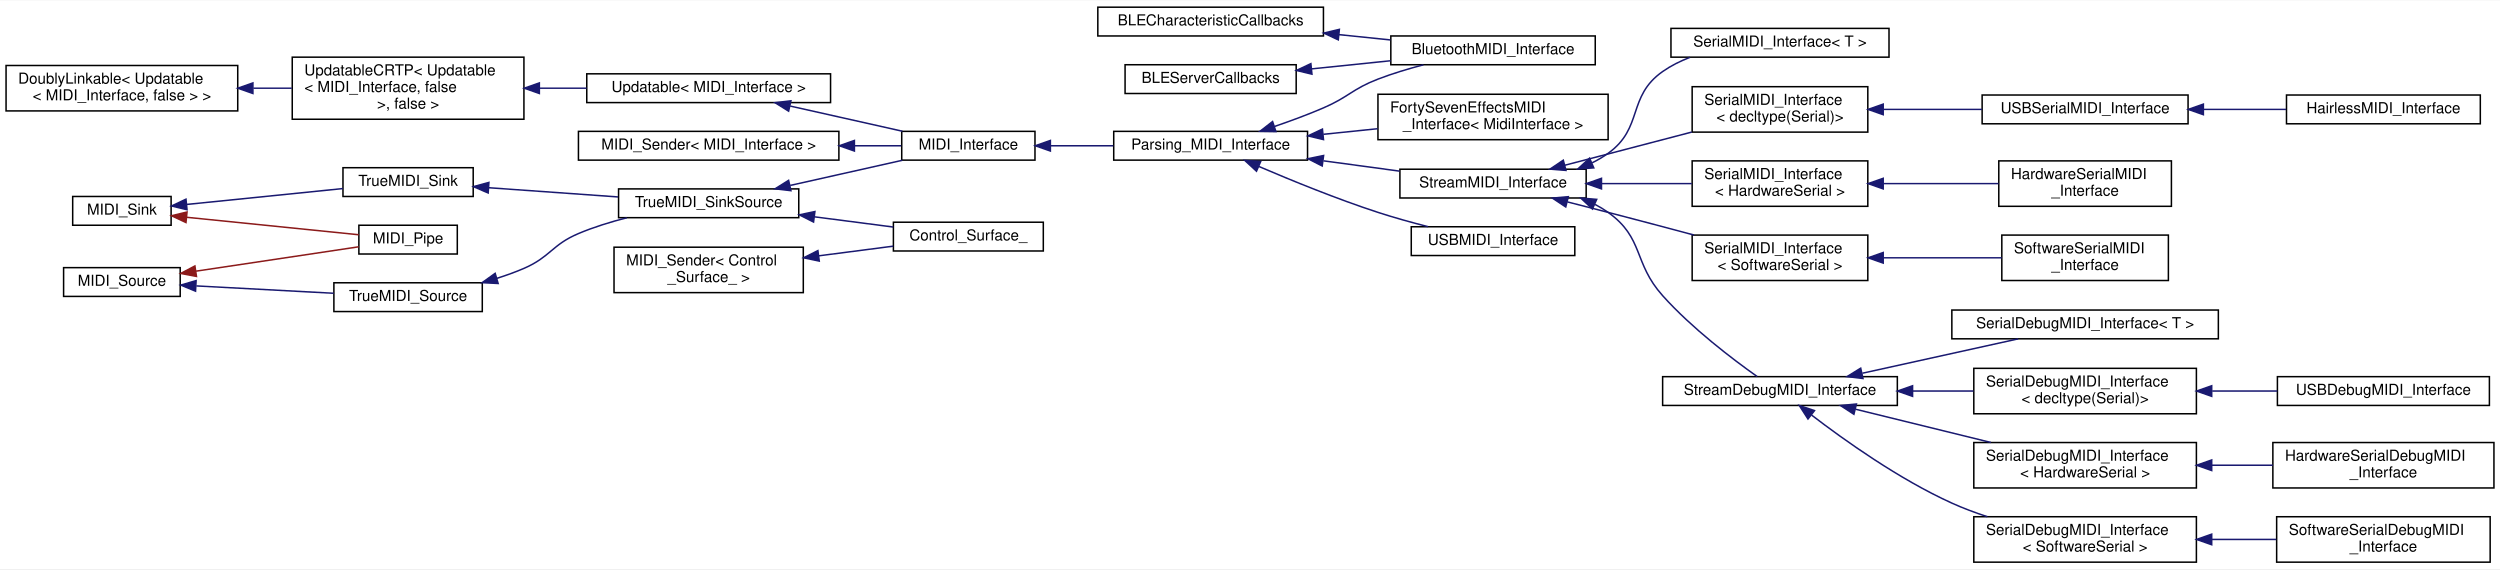
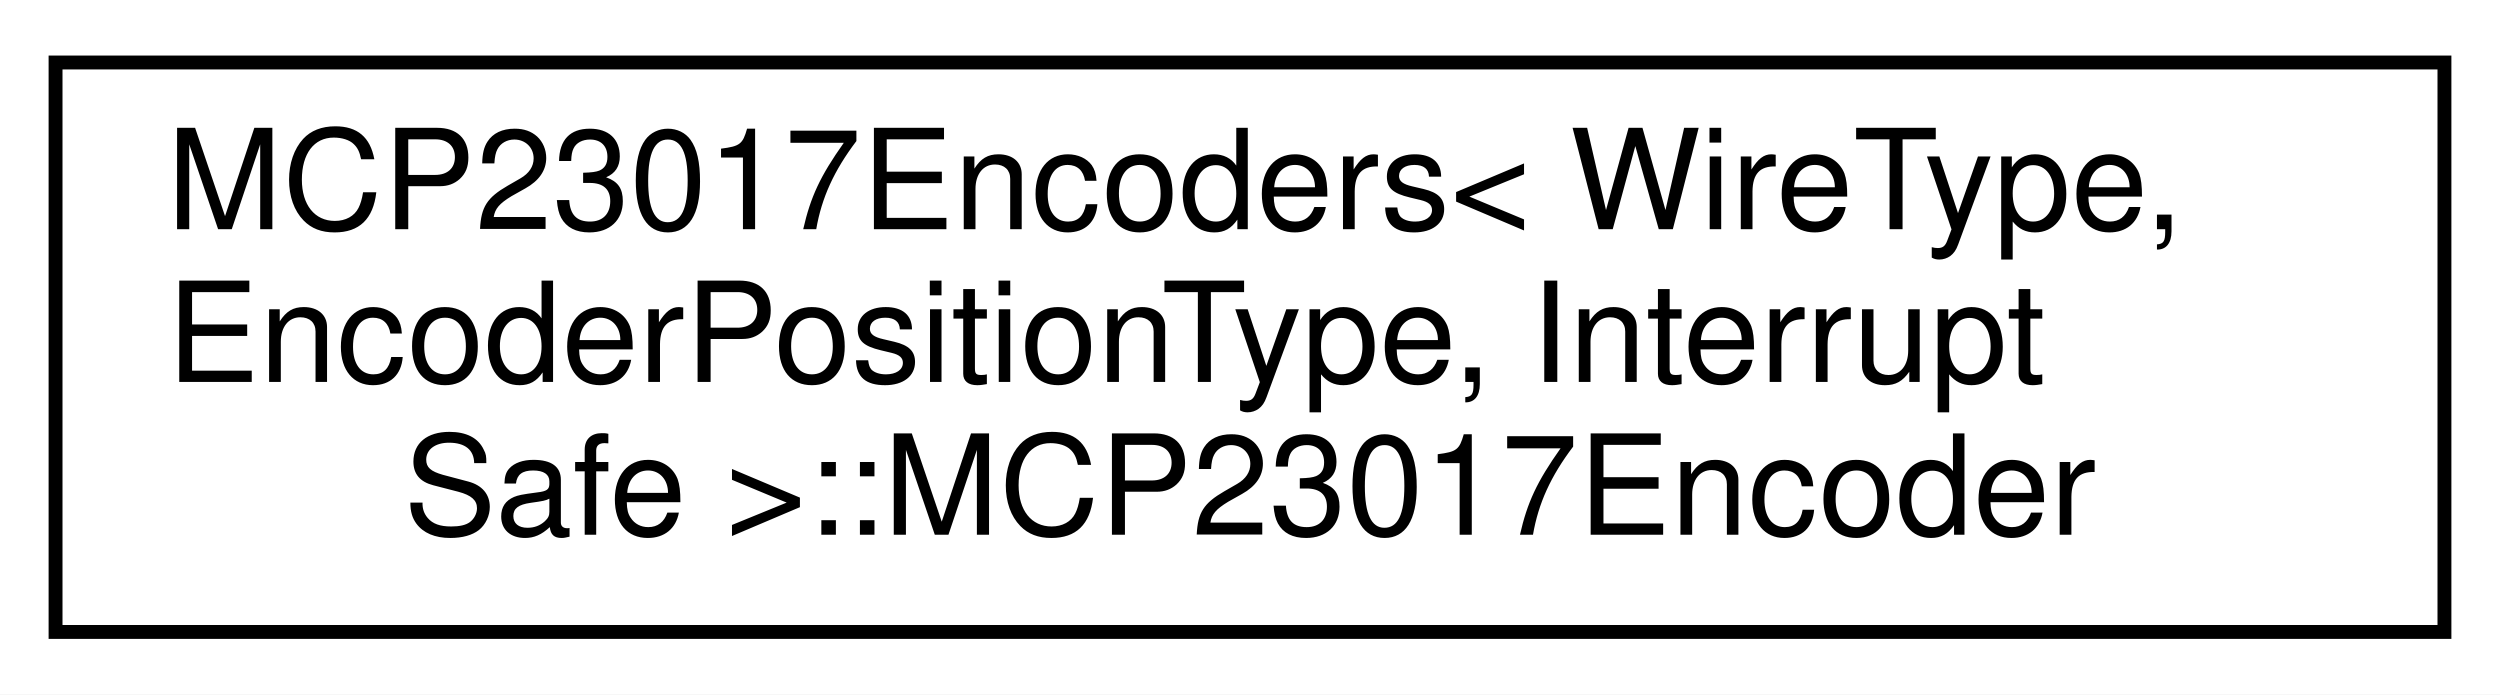
- <svg xmlns="http://www.w3.org/2000/svg" xmlns:xlink="http://www.w3.org/1999/xlink" width="1651pt" height="376pt" viewBox="0.00 0.00 1651.00 375.50">
-   <g id="graph0" class="graph" transform="scale(1 1) rotate(0) translate(4 371.5)">
-     <polygon fill="white" stroke="transparent" points="-4,4 -4,-371.5 1647,-371.5 1647,4 -4,4" />
+ <svg xmlns="http://www.w3.org/2000/svg" xmlns:xlink="http://www.w3.org/1999/xlink" width="180pt" height="50pt" viewBox="0.00 0.00 180.00 50.00">
+   <g id="graph0" class="graph" transform="scale(1 1) rotate(0) translate(4 46)">
+     <polygon fill="white" stroke="transparent" points="-4,4 -4,-46 176,-46 176,4 -4,4" />
    <g id="node1" class="node">
      <g id="a_node1">
-         <a xlink:href="dd/d97/classBLECharacteristicCallbacks.html" target="_top" xlink:title=" ">
-           <polygon fill="white" stroke="black" points="721,-348 721,-367 870,-367 870,-348 721,-348" />
-           <text text-anchor="middle" x="795.5" y="-355" font-family="Helvetica,sans-Serif" font-size="10.00">BLECharacteristicCallbacks</text>
+         <a xlink:href="de/d4a/classAH_1_1MCP23017Encoders_1_1MCP23017Encoder.html" target="_top" xlink:title="Proxy to access a single encoder of the 8 encoders managed by MCP23017Encoders.">
+           <polygon fill="white" stroke="black" points="0,-0.5 0,-41.5 172,-41.5 172,-0.5 0,-0.5" />
+           <text text-anchor="start" x="8" y="-29.5" font-family="Helvetica,sans-Serif" font-size="10.00">MCP23017Encoders&lt; WireType,</text>
+           <text text-anchor="start" x="8" y="-18.5" font-family="Helvetica,sans-Serif" font-size="10.00"> EncoderPositionType, Interrupt</text>
+           <text text-anchor="middle" x="86" y="-7.5" font-family="Helvetica,sans-Serif" font-size="10.00">Safe &gt;::MCP23017Encoder</text>
        </a>
      </g>
    </g>
-     <g id="node2" class="node">
-       <g id="a_node2">
-         <a xlink:href="d0/d89/classBluetoothMIDI__Interface.html" target="_top" xlink:title="Bluetooth Low Energy MIDI Interface for the ESP32.">
-           <polygon fill="white" stroke="black" points="914.5,-329 914.5,-348 1049.5,-348 1049.5,-329 914.5,-329" />
-           <text text-anchor="middle" x="982" y="-336" font-family="Helvetica,sans-Serif" font-size="10.00">BluetoothMIDI_Interface</text>
-         </a>
-       </g>
-     </g>
-     <g id="edge1" class="edge">
-       <path fill="none" stroke="midnightblue" d="M880.19,-348.88C891.61,-347.71 903.21,-346.51 914.27,-345.37" />
-       <polygon fill="midnightblue" stroke="midnightblue" points="879.8,-345.4 870.21,-349.91 880.52,-352.37 879.8,-345.4" />
-     </g>
-     <g id="node3" class="node">
-       <g id="a_node3">
-         <a xlink:href="dc/d71/classBLEServerCallbacks.html" target="_top" xlink:title=" ">
-           <polygon fill="white" stroke="black" points="739,-310 739,-329 852,-329 852,-310 739,-310" />
-           <text text-anchor="middle" x="795.5" y="-317" font-family="Helvetica,sans-Serif" font-size="10.00">BLEServerCallbacks</text>
-         </a>
-       </g>
-     </g>
-     <g id="edge2" class="edge">
-       <path fill="none" stroke="midnightblue" d="M862.44,-326.29C879.34,-328.03 897.52,-329.9 914.45,-331.65" />
-       <polygon fill="midnightblue" stroke="midnightblue" points="862.41,-322.77 852.11,-325.23 861.7,-329.73 862.41,-322.77" />
-     </g>
-     <g id="node4" class="node">
-       <g id="a_node4">
-         <a xlink:href="d4/d23/classDoublyLinkable.html" target="_top" xlink:title=" ">
-           <polygon fill="white" stroke="black" points="0,-298.5 0,-328.5 153,-328.5 153,-298.5 0,-298.5" />
-           <text text-anchor="start" x="8" y="-316.5" font-family="Helvetica,sans-Serif" font-size="10.00">DoublyLinkable&lt; Updatable</text>
-           <text text-anchor="middle" x="76.5" y="-305.5" font-family="Helvetica,sans-Serif" font-size="10.00">&lt; MIDI_Interface, false &gt; &gt;</text>
-         </a>
-       </g>
-     </g>
-     <g id="node5" class="node">
-       <g id="a_node5">
-         <a xlink:href="d8/d1a/classAH_1_1UpdatableCRTP.html" target="_top" xlink:title=" ">
-           <polygon fill="white" stroke="black" points="189,-293 189,-334 342,-334 342,-293 189,-293" />
-           <text text-anchor="start" x="197" y="-322" font-family="Helvetica,sans-Serif" font-size="10.00">UpdatableCRTP&lt; Updatable</text>
-           <text text-anchor="start" x="197" y="-311" font-family="Helvetica,sans-Serif" font-size="10.00">&lt; MIDI_Interface, false</text>
-           <text text-anchor="middle" x="265.5" y="-300" font-family="Helvetica,sans-Serif" font-size="10.00"> &gt;, false &gt;</text>
-         </a>
-       </g>
-     </g>
-     <g id="edge3" class="edge">
-       <path fill="none" stroke="midnightblue" d="M163.3,-313.5C171.77,-313.5 180.33,-313.5 188.7,-313.5" />
-       <polygon fill="midnightblue" stroke="midnightblue" points="163.02,-310 153.02,-313.5 163.02,-317 163.02,-310" />
-     </g>
-     <g id="node6" class="node">
-       <g id="a_node6">
-         <a xlink:href="d1/d55/classAH_1_1Updatable.html" target="_top" xlink:title=" ">
-           <polygon fill="white" stroke="black" points="383.5,-304 383.5,-323 544.5,-323 544.5,-304 383.5,-304" />
-           <text text-anchor="middle" x="464" y="-311" font-family="Helvetica,sans-Serif" font-size="10.00">Updatable&lt; MIDI_Interface &gt;</text>
-         </a>
-       </g>
-     </g>
-     <g id="edge4" class="edge">
-       <path fill="none" stroke="midnightblue" d="M352.42,-313.5C362.73,-313.5 373.23,-313.5 383.44,-313.5" />
-       <polygon fill="midnightblue" stroke="midnightblue" points="352.19,-310 342.19,-313.5 352.19,-317 352.19,-310" />
-     </g>
-     <g id="node7" class="node">
-       <g id="a_node7">
-         <a xlink:href="d9/d73/classMIDI__Interface.html" target="_top" xlink:title="An abstract class for MIDI interfaces.">
-           <polygon fill="white" stroke="black" points="591.5,-266 591.5,-285 679.5,-285 679.5,-266 591.5,-266" />
-           <text text-anchor="middle" x="635.5" y="-273" font-family="Helvetica,sans-Serif" font-size="10.00">MIDI_Interface</text>
-         </a>
-       </g>
-     </g>
-     <g id="edge5" class="edge">
-       <path fill="none" stroke="midnightblue" d="M517.84,-301.7C528.49,-299.32 539.6,-296.83 550,-294.5 563.65,-291.44 578.53,-288.1 591.95,-285.08" />
-       <polygon fill="midnightblue" stroke="midnightblue" points="516.8,-298.34 507.81,-303.94 518.33,-305.18 516.8,-298.34" />
-     </g>
-     <g id="node8" class="node">
-       <g id="a_node8">
-         <a xlink:href="de/d76/classParsing__MIDI__Interface.html" target="_top" xlink:title="An abstract class for MIDI interfaces.">
-           <polygon fill="white" stroke="black" points="731.5,-266 731.5,-285 859.5,-285 859.5,-266 731.5,-266" />
-           <text text-anchor="middle" x="795.5" y="-273" font-family="Helvetica,sans-Serif" font-size="10.00">Parsing_MIDI_Interface</text>
-         </a>
-       </g>
-     </g>
-     <g id="edge6" class="edge">
-       <path fill="none" stroke="midnightblue" d="M690.03,-275.5C703.27,-275.5 717.58,-275.5 731.23,-275.5" />
-       <polygon fill="midnightblue" stroke="midnightblue" points="689.67,-272 679.67,-275.5 689.67,-279 689.67,-272" />
-     </g>
-     <g id="edge7" class="edge">
-       <path fill="none" stroke="midnightblue" d="M837.58,-288.2C848.26,-291.84 859.67,-296.05 870,-300.5 886.62,-307.66 889.11,-313.01 906,-319.5 915.53,-323.16 926.01,-326.32 936.04,-328.96" />
-       <polygon fill="midnightblue" stroke="midnightblue" points="838.62,-284.85 828.03,-285.01 836.41,-291.5 838.62,-284.85" />
-     </g>
-     <g id="node9" class="node">
-       <g id="a_node9">
-         <a xlink:href="dd/dd7/classFortySevenEffectsMIDI__Interface.html" target="_top" xlink:title="Class that wraps the FortySevenEffects MIDI library.">
-           <polygon fill="white" stroke="black" points="906,-279.5 906,-309.5 1058,-309.5 1058,-279.5 906,-279.5" />
-           <text text-anchor="start" x="914" y="-297.5" font-family="Helvetica,sans-Serif" font-size="10.00">FortySevenEffectsMIDI</text>
-           <text text-anchor="middle" x="982" y="-286.5" font-family="Helvetica,sans-Serif" font-size="10.00">_Interface&lt; MidiInterface &gt;</text>
-         </a>
-       </g>
-     </g>
-     <g id="edge8" class="edge">
-       <path fill="none" stroke="midnightblue" d="M869.95,-283.06C881.73,-284.28 893.93,-285.53 905.75,-286.75" />
-       <polygon fill="midnightblue" stroke="midnightblue" points="870.04,-279.56 859.74,-282.01 869.33,-286.52 870.04,-279.56" />
-     </g>
-     <g id="node10" class="node">
-       <g id="a_node10">
-         <a xlink:href="d3/dc3/classStreamMIDI__Interface.html" target="_top" xlink:title="A class for MIDI interfaces sending and receiving MIDI messages over a Stream.">
-           <polygon fill="white" stroke="black" points="920.5,-241 920.5,-260 1043.5,-260 1043.5,-241 920.5,-241" />
-           <text text-anchor="middle" x="982" y="-248" font-family="Helvetica,sans-Serif" font-size="10.00">StreamMIDI_Interface</text>
-         </a>
-       </g>
-     </g>
-     <g id="edge9" class="edge">
-       <path fill="none" stroke="midnightblue" d="M870,-265.54C886.7,-263.28 904.25,-260.9 920.34,-258.72" />
-       <polygon fill="midnightblue" stroke="midnightblue" points="869.18,-262.12 859.74,-266.93 870.12,-269.06 869.18,-262.12" />
-     </g>
-     <g id="node27" class="node">
-       <g id="a_node27">
-         <a xlink:href="de/d05/classUSBMIDI__Interface.html" target="_top" xlink:title="A class for MIDI interfaces sending MIDI messages over a USB MIDI connection.">
-           <polygon fill="white" stroke="black" points="928,-203 928,-222 1036,-222 1036,-203 928,-203" />
-           <text text-anchor="middle" x="982" y="-210" font-family="Helvetica,sans-Serif" font-size="10.00">USBMIDI_Interface</text>
-         </a>
-       </g>
-     </g>
-     <g id="edge26" class="edge">
-       <path fill="none" stroke="midnightblue" d="M827.36,-261.81C849.08,-252.5 878.97,-240.31 906,-231.5 916.6,-228.04 928.21,-224.83 939.06,-222.07" />
-       <polygon fill="midnightblue" stroke="midnightblue" points="825.78,-258.68 818,-265.86 828.57,-265.1 825.78,-258.68" />
-     </g>
-     <g id="node11" class="node">
-       <g id="a_node11">
-         <a xlink:href="d9/db8/classSerialMIDI__Interface.html" target="_top" xlink:title="A wrapper class for MIDI interfaces sending and receiving MIDI messages over a Serial port of generic...">
-           <polygon fill="white" stroke="black" points="1099.5,-334 1099.5,-353 1243.5,-353 1243.5,-334 1099.5,-334" />
-           <text text-anchor="middle" x="1171.5" y="-341" font-family="Helvetica,sans-Serif" font-size="10.00">SerialMIDI_Interface&lt; T &gt;</text>
-         </a>
-       </g>
-     </g>
-     <g id="edge10" class="edge">
-       <path fill="none" stroke="midnightblue" d="M1047.44,-264.22C1051.15,-266.06 1054.71,-268.14 1058,-270.5 1081.45,-287.3 1070.41,-307.9 1094,-324.5 1099.48,-328.36 1105.67,-331.44 1112.09,-333.89" />
-       <polygon fill="midnightblue" stroke="midnightblue" points="1048.53,-260.88 1037.96,-260.14 1045.76,-267.31 1048.53,-260.88" />
-     </g>
-     <g id="node12" class="node">
-       <g id="a_node12">
-         <a xlink:href="d9/db8/classSerialMIDI__Interface.html" target="_top" xlink:title=" ">
-           <polygon fill="white" stroke="black" points="1113.5,-284.5 1113.5,-314.5 1229.5,-314.5 1229.5,-284.5 1113.5,-284.5" />
-           <text text-anchor="start" x="1121.5" y="-302.5" font-family="Helvetica,sans-Serif" font-size="10.00">SerialMIDI_Interface</text>
-           <text text-anchor="middle" x="1171.5" y="-291.5" font-family="Helvetica,sans-Serif" font-size="10.00">&lt; decltype(Serial)&gt;</text>
-         </a>
-       </g>
-     </g>
-     <g id="edge11" class="edge">
-       <path fill="none" stroke="midnightblue" d="M1029.35,-262.61C1054.74,-269.25 1086.42,-277.53 1113.33,-284.56" />
-       <polygon fill="midnightblue" stroke="midnightblue" points="1030.16,-259.21 1019.6,-260.06 1028.39,-265.98 1030.16,-259.21" />
-     </g>
-     <g id="node15" class="node">
-       <g id="a_node15">
-         <a xlink:href="d9/db8/classSerialMIDI__Interface.html" target="_top" xlink:title=" ">
-           <polygon fill="white" stroke="black" points="1113.5,-235.5 1113.5,-265.5 1229.5,-265.5 1229.5,-235.5 1113.5,-235.5" />
-           <text text-anchor="start" x="1121.5" y="-253.5" font-family="Helvetica,sans-Serif" font-size="10.00">SerialMIDI_Interface</text>
-           <text text-anchor="middle" x="1171.5" y="-242.5" font-family="Helvetica,sans-Serif" font-size="10.00">&lt; HardwareSerial &gt;</text>
-         </a>
-       </g>
-     </g>
-     <g id="edge14" class="edge">
-       <path fill="none" stroke="midnightblue" d="M1053.75,-250.5C1073.4,-250.5 1094.5,-250.5 1113.28,-250.5" />
-       <polygon fill="midnightblue" stroke="midnightblue" points="1053.62,-247 1043.62,-250.5 1053.62,-254 1053.62,-247" />
-     </g>
-     <g id="node17" class="node">
-       <g id="a_node17">
-         <a xlink:href="d9/db8/classSerialMIDI__Interface.html" target="_top" xlink:title=" ">
-           <polygon fill="white" stroke="black" points="1113.5,-186.5 1113.5,-216.5 1229.5,-216.5 1229.5,-186.5 1113.5,-186.5" />
-           <text text-anchor="start" x="1121.5" y="-204.5" font-family="Helvetica,sans-Serif" font-size="10.00">SerialMIDI_Interface</text>
-           <text text-anchor="middle" x="1171.5" y="-193.5" font-family="Helvetica,sans-Serif" font-size="10.00">&lt; SoftwareSerial &gt;</text>
-         </a>
-       </g>
-     </g>
-     <g id="edge16" class="edge">
-       <path fill="none" stroke="midnightblue" d="M1031.1,-238.41C1040.05,-236.13 1049.31,-233.76 1058,-231.5 1076.49,-226.69 1096.66,-221.35 1114.74,-216.52" />
-       <polygon fill="midnightblue" stroke="midnightblue" points="1030.01,-235.07 1021.18,-240.93 1031.73,-241.86 1030.01,-235.07" />
-     </g>
-     <g id="node19" class="node">
-       <g id="a_node19">
-         <a xlink:href="d8/d0b/classStreamDebugMIDI__Interface.html" target="_top" xlink:title="A class for MIDI interfaces sending and receiving human-readable MIDI messages over a Stream.">
-           <polygon fill="white" stroke="black" points="1094,-104 1094,-123 1249,-123 1249,-104 1094,-104" />
-           <text text-anchor="middle" x="1171.5" y="-111" font-family="Helvetica,sans-Serif" font-size="10.00">StreamDebugMIDI_Interface</text>
-         </a>
-       </g>
-     </g>
-     <g id="edge18" class="edge">
-       <path fill="none" stroke="midnightblue" d="M1049.32,-236.77C1052.35,-235.2 1055.27,-233.45 1058,-231.5 1081.78,-214.53 1074.5,-198.26 1094,-176.5 1113.29,-154.97 1140.21,-134.57 1156.43,-123.08" />
-       <polygon fill="midnightblue" stroke="midnightblue" points="1047.62,-233.7 1039.91,-240.97 1050.47,-240.09 1047.62,-233.7" />
-     </g>
-     <g id="node13" class="node">
-       <g id="a_node13">
-         <a xlink:href="d8/d57/classUSBSerialMIDI__Interface.html" target="_top" xlink:title="A class for MIDI interfaces sending and receiving MIDI messages over the Serial port of the USB conne...">
-           <polygon fill="white" stroke="black" points="1305,-290 1305,-309 1441,-309 1441,-290 1305,-290" />
-           <text text-anchor="middle" x="1373" y="-297" font-family="Helvetica,sans-Serif" font-size="10.00">USBSerialMIDI_Interface</text>
-         </a>
-       </g>
-     </g>
-     <g id="edge12" class="edge">
-       <path fill="none" stroke="midnightblue" d="M1239.79,-299.5C1260.8,-299.5 1283.96,-299.5 1304.95,-299.5" />
-       <polygon fill="midnightblue" stroke="midnightblue" points="1239.67,-296 1229.67,-299.5 1239.67,-303 1239.67,-296" />
-     </g>
-     <g id="node14" class="node">
-       <g id="a_node14">
-         <a xlink:href="dc/dff/classHairlessMIDI__Interface.html" target="_top" xlink:title="A class for MIDI Interfaces sending and receiving data over the USB Serial CDC connection for the use...">
-           <polygon fill="white" stroke="black" points="1506,-290 1506,-309 1634,-309 1634,-290 1506,-290" />
-           <text text-anchor="middle" x="1570" y="-297" font-family="Helvetica,sans-Serif" font-size="10.00">HairlessMIDI_Interface</text>
-         </a>
-       </g>
-     </g>
-     <g id="edge13" class="edge">
-       <path fill="none" stroke="midnightblue" d="M1451.31,-299.5C1469.35,-299.5 1488.36,-299.5 1505.71,-299.5" />
-       <polygon fill="midnightblue" stroke="midnightblue" points="1451.11,-296 1441.11,-299.5 1451.11,-303 1451.11,-296" />
-     </g>
-     <g id="node16" class="node">
-       <g id="a_node16">
-         <a xlink:href="d9/d78/classHardwareSerialMIDI__Interface.html" target="_top" xlink:title="A class for MIDI interfaces sending and receiving MIDI messages over a Hardware Serial port.">
-           <polygon fill="white" stroke="black" points="1316,-235.5 1316,-265.5 1430,-265.5 1430,-235.5 1316,-235.5" />
-           <text text-anchor="start" x="1324" y="-253.5" font-family="Helvetica,sans-Serif" font-size="10.00">HardwareSerialMIDI</text>
-           <text text-anchor="middle" x="1373" y="-242.5" font-family="Helvetica,sans-Serif" font-size="10.00">_Interface</text>
-         </a>
-       </g>
-     </g>
-     <g id="edge15" class="edge">
-       <path fill="none" stroke="midnightblue" d="M1239.71,-250.5C1264.45,-250.5 1292.19,-250.5 1315.86,-250.5" />
-       <polygon fill="midnightblue" stroke="midnightblue" points="1239.67,-247 1229.67,-250.5 1239.67,-254 1239.67,-247" />
-     </g>
-     <g id="node18" class="node">
-       <g id="a_node18">
-         <a xlink:href="d6/d6d/classSoftwareSerialMIDI__Interface.html" target="_top" xlink:title="A class for MIDI interfaces sending and receiving MIDI messages over a SoftwareSerial interface.">
-           <polygon fill="white" stroke="black" points="1318,-186.5 1318,-216.5 1428,-216.5 1428,-186.5 1318,-186.5" />
-           <text text-anchor="start" x="1326" y="-204.5" font-family="Helvetica,sans-Serif" font-size="10.00">SoftwareSerialMIDI</text>
-           <text text-anchor="middle" x="1373" y="-193.5" font-family="Helvetica,sans-Serif" font-size="10.00">_Interface</text>
-         </a>
-       </g>
-     </g>
-     <g id="edge17" class="edge">
-       <path fill="none" stroke="midnightblue" d="M1239.97,-201.5C1265.36,-201.5 1293.89,-201.5 1317.91,-201.5" />
-       <polygon fill="midnightblue" stroke="midnightblue" points="1239.67,-198 1229.67,-201.5 1239.67,-205 1239.67,-198" />
-     </g>
-     <g id="node20" class="node">
-       <g id="a_node20">
-         <a xlink:href="db/dc4/classSerialDebugMIDI__Interface.html" target="_top" xlink:title="A wrapper class for debug MIDI interfaces sending and receiving human-readable MIDI messages over a S...">
-           <polygon fill="white" stroke="black" points="1285,-148 1285,-167 1461,-167 1461,-148 1285,-148" />
-           <text text-anchor="middle" x="1373" y="-155" font-family="Helvetica,sans-Serif" font-size="10.00">SerialDebugMIDI_Interface&lt; T &gt;</text>
-         </a>
-       </g>
-     </g>
-     <g id="edge19" class="edge">
-       <path fill="none" stroke="midnightblue" d="M1225.93,-125.28C1258.14,-132.39 1298.62,-141.32 1328.8,-147.97" />
-       <polygon fill="midnightblue" stroke="midnightblue" points="1226.31,-121.78 1215.79,-123.05 1224.8,-128.62 1226.31,-121.78" />
-     </g>
-     <g id="node21" class="node">
-       <g id="a_node21">
-         <a xlink:href="db/dc4/classSerialDebugMIDI__Interface.html" target="_top" xlink:title=" ">
-           <polygon fill="white" stroke="black" points="1299.5,-98.5 1299.5,-128.5 1446.5,-128.5 1446.5,-98.5 1299.5,-98.5" />
-           <text text-anchor="start" x="1307.5" y="-116.5" font-family="Helvetica,sans-Serif" font-size="10.00">SerialDebugMIDI_Interface</text>
-           <text text-anchor="middle" x="1373" y="-105.5" font-family="Helvetica,sans-Serif" font-size="10.00">&lt; decltype(Serial)&gt;</text>
-         </a>
-       </g>
-     </g>
-     <g id="edge20" class="edge">
-       <path fill="none" stroke="midnightblue" d="M1259.2,-113.5C1272.56,-113.5 1286.24,-113.5 1299.25,-113.5" />
-       <polygon fill="midnightblue" stroke="midnightblue" points="1259.06,-110 1249.06,-113.5 1259.06,-117 1259.06,-110" />
-     </g>
-     <g id="node23" class="node">
-       <g id="a_node23">
-         <a xlink:href="db/dc4/classSerialDebugMIDI__Interface.html" target="_top" xlink:title=" ">
-           <polygon fill="white" stroke="black" points="1299.5,-49.5 1299.5,-79.5 1446.5,-79.5 1446.5,-49.5 1299.5,-49.5" />
-           <text text-anchor="start" x="1307.5" y="-67.5" font-family="Helvetica,sans-Serif" font-size="10.00">SerialDebugMIDI_Interface</text>
-           <text text-anchor="middle" x="1373" y="-56.5" font-family="Helvetica,sans-Serif" font-size="10.00">&lt; HardwareSerial &gt;</text>
-         </a>
-       </g>
-     </g>
-     <g id="edge22" class="edge">
-       <path fill="none" stroke="midnightblue" d="M1221.41,-101.49C1248.37,-94.86 1282.09,-86.58 1310.78,-79.54" />
-       <polygon fill="midnightblue" stroke="midnightblue" points="1220.32,-98.15 1211.44,-103.94 1221.99,-104.95 1220.32,-98.15" />
-     </g>
-     <g id="node25" class="node">
-       <g id="a_node25">
-         <a xlink:href="db/dc4/classSerialDebugMIDI__Interface.html" target="_top" xlink:title=" ">
-           <polygon fill="white" stroke="black" points="1299.5,-0.5 1299.5,-30.5 1446.5,-30.5 1446.5,-0.5 1299.5,-0.5" />
-           <text text-anchor="start" x="1307.5" y="-18.5" font-family="Helvetica,sans-Serif" font-size="10.00">SerialDebugMIDI_Interface</text>
-           <text text-anchor="middle" x="1373" y="-7.5" font-family="Helvetica,sans-Serif" font-size="10.00">&lt; SoftwareSerial &gt;</text>
-         </a>
-       </g>
-     </g>
-     <g id="edge24" class="edge">
-       <path fill="none" stroke="midnightblue" d="M1192.32,-97.67C1213.96,-81.08 1250.19,-55.27 1285,-39.5 1292.42,-36.14 1300.42,-33.15 1308.45,-30.52" />
-       <polygon fill="midnightblue" stroke="midnightblue" points="1189.99,-95.05 1184.25,-103.95 1194.29,-100.57 1189.99,-95.05" />
-     </g>
-     <g id="node22" class="node">
-       <g id="a_node22">
-         <a xlink:href="de/d2d/classUSBDebugMIDI__Interface.html" target="_top" xlink:title="A class for debug MIDI interfaces sending and receiving human-readable MIDI messages over the USB CDC...">
-           <polygon fill="white" stroke="black" points="1500,-104 1500,-123 1640,-123 1640,-104 1500,-104" />
-           <text text-anchor="middle" x="1570" y="-111" font-family="Helvetica,sans-Serif" font-size="10.00">USBDebugMIDI_Interface</text>
-         </a>
-       </g>
-     </g>
-     <g id="edge21" class="edge">
-       <path fill="none" stroke="midnightblue" d="M1456.94,-113.5C1471.25,-113.5 1485.99,-113.5 1499.89,-113.5" />
-       <polygon fill="midnightblue" stroke="midnightblue" points="1456.61,-110 1446.61,-113.5 1456.61,-117 1456.61,-110" />
-     </g>
-     <g id="node24" class="node">
-       <g id="a_node24">
-         <a xlink:href="d8/d29/classHardwareSerialDebugMIDI__Interface.html" target="_top" xlink:title="A class for debug MIDI interfaces sending and receiving human-readable MIDI messages over a HardwareS...">
-           <polygon fill="white" stroke="black" points="1497,-49.5 1497,-79.5 1643,-79.5 1643,-49.5 1497,-49.5" />
-           <text text-anchor="start" x="1505" y="-67.5" font-family="Helvetica,sans-Serif" font-size="10.00">HardwareSerialDebugMIDI</text>
-           <text text-anchor="middle" x="1570" y="-56.5" font-family="Helvetica,sans-Serif" font-size="10.00">_Interface</text>
-         </a>
-       </g>
-     </g>
-     <g id="edge23" class="edge">
-       <path fill="none" stroke="midnightblue" d="M1456.75,-64.5C1470.13,-64.5 1483.88,-64.5 1496.98,-64.5" />
-       <polygon fill="midnightblue" stroke="midnightblue" points="1456.61,-61 1446.61,-64.5 1456.61,-68 1456.61,-61" />
-     </g>
-     <g id="node26" class="node">
-       <g id="a_node26">
-         <a xlink:href="d3/d54/classSoftwareSerialDebugMIDI__Interface.html" target="_top" xlink:title="A class for debug MIDI interfaces sending and receiving human-readable MIDI messages over a SoftwareS...">
-           <polygon fill="white" stroke="black" points="1499.5,-0.5 1499.5,-30.5 1640.5,-30.5 1640.5,-0.5 1499.5,-0.5" />
-           <text text-anchor="start" x="1507.5" y="-18.5" font-family="Helvetica,sans-Serif" font-size="10.00">SoftwareSerialDebugMIDI</text>
-           <text text-anchor="middle" x="1570" y="-7.5" font-family="Helvetica,sans-Serif" font-size="10.00">_Interface</text>
-         </a>
-       </g>
-     </g>
-     <g id="edge25" class="edge">
-       <path fill="none" stroke="midnightblue" d="M1456.81,-15.5C1470.94,-15.5 1485.49,-15.5 1499.24,-15.5" />
-       <polygon fill="midnightblue" stroke="midnightblue" points="1456.61,-12 1446.61,-15.5 1456.61,-19 1456.61,-12" />
-     </g>
-     <g id="node28" class="node">
-       <g id="a_node28">
-         <a xlink:href="d6/d72/classMIDI__Sender.html" target="_top" xlink:title=" ">
-           <polygon fill="white" stroke="black" points="401.5,-178.5 401.5,-208.5 526.5,-208.5 526.5,-178.5 401.5,-178.5" />
-           <text text-anchor="start" x="409.5" y="-196.5" font-family="Helvetica,sans-Serif" font-size="10.00">MIDI_Sender&lt; Control</text>
-           <text text-anchor="middle" x="464" y="-185.5" font-family="Helvetica,sans-Serif" font-size="10.00">_Surface_ &gt;</text>
-         </a>
-       </g>
-     </g>
-     <g id="node29" class="node">
-       <g id="a_node29">
-         <a xlink:href="dc/d45/classControl__Surface__.html" target="_top" xlink:title="This class ensures initialization, updating, and interaction between all other classes,...">
-           <polygon fill="white" stroke="black" points="586,-206 586,-225 685,-225 685,-206 586,-206" />
-           <text text-anchor="middle" x="635.5" y="-213" font-family="Helvetica,sans-Serif" font-size="10.00">Control_Surface_</text>
-         </a>
-       </g>
-     </g>
-     <g id="edge27" class="edge">
-       <path fill="none" stroke="midnightblue" d="M536.86,-202.83C553.4,-204.97 570.61,-207.21 585.89,-209.19" />
-       <polygon fill="midnightblue" stroke="midnightblue" points="537.04,-199.32 526.67,-201.5 536.14,-206.26 537.04,-199.32" />
-     </g>
-     <g id="node30" class="node">
-       <g id="a_node30">
-         <a xlink:href="d6/d72/classMIDI__Sender.html" target="_top" xlink:title=" ">
-           <polygon fill="white" stroke="black" points="378,-266 378,-285 550,-285 550,-266 378,-266" />
-           <text text-anchor="middle" x="464" y="-273" font-family="Helvetica,sans-Serif" font-size="10.00">MIDI_Sender&lt; MIDI_Interface &gt;</text>
-         </a>
-       </g>
-     </g>
-     <g id="edge28" class="edge">
-       <path fill="none" stroke="midnightblue" d="M560.52,-275.5C571.19,-275.5 581.63,-275.5 591.14,-275.5" />
-       <polygon fill="midnightblue" stroke="midnightblue" points="560.25,-272 550.25,-275.5 560.25,-279 560.25,-272" />
-     </g>
-     <g id="node31" class="node">
-       <g id="a_node31">
-         <a xlink:href="d9/db6/classMIDI__Sink.html" target="_top" xlink:title="Class that can receive MIDI messages from a MIDI pipe.">
-           <polygon fill="white" stroke="black" points="44,-223 44,-242 109,-242 109,-223 44,-223" />
-           <text text-anchor="middle" x="76.5" y="-230" font-family="Helvetica,sans-Serif" font-size="10.00">MIDI_Sink</text>
-         </a>
-       </g>
-     </g>
-     <g id="node32" class="node">
-       <g id="a_node32">
-         <a xlink:href="df/d72/classMIDI__Pipe.html" target="_top" xlink:title="Class that routes MIDI messages from a MIDI_Source to a MIDI_Sink.">
-           <polygon fill="white" stroke="black" points="233,-204 233,-223 298,-223 298,-204 233,-204" />
-           <text text-anchor="middle" x="265.5" y="-211" font-family="Helvetica,sans-Serif" font-size="10.00">MIDI_Pipe</text>
-         </a>
-       </g>
-     </g>
-     <g id="edge29" class="edge">
-       <path fill="none" stroke="#8b1a1a" d="M119.42,-228.24C153.81,-224.75 201.73,-219.88 232.93,-216.71" />
-       <polygon fill="#8b1a1a" stroke="#8b1a1a" points="118.82,-224.78 109.22,-229.28 119.52,-231.75 118.82,-224.78" />
-     </g>
-     <g id="node33" class="node">
-       <g id="a_node33">
-         <a xlink:href="d5/dc1/structTrueMIDI__Sink.html" target="_top" xlink:title="A MIDI_Sink that is not a MIDI_Pipe.">
-           <polygon fill="white" stroke="black" points="222.5,-242 222.5,-261 308.5,-261 308.5,-242 222.5,-242" />
-           <text text-anchor="middle" x="265.5" y="-249" font-family="Helvetica,sans-Serif" font-size="10.00">TrueMIDI_Sink</text>
-         </a>
-       </g>
-     </g>
-     <g id="edge30" class="edge">
-       <path fill="none" stroke="midnightblue" d="M119.2,-236.74C149.93,-239.86 191.59,-244.09 222.42,-247.22" />
-       <polygon fill="midnightblue" stroke="midnightblue" points="119.52,-233.25 109.22,-235.72 118.82,-240.22 119.52,-233.25" />
-     </g>
-     <g id="node34" class="node">
-       <g id="a_node34">
-         <a xlink:href="d0/dc3/structTrueMIDI__SinkSource.html" target="_top" xlink:title="A struct that is both a TrueMIDI_Sink and a TrueMIDI_Source.">
-           <polygon fill="white" stroke="black" points="404.5,-228 404.5,-247 523.5,-247 523.5,-228 404.5,-228" />
-           <text text-anchor="middle" x="464" y="-235" font-family="Helvetica,sans-Serif" font-size="10.00">TrueMIDI_SinkSource</text>
-         </a>
-       </g>
-     </g>
-     <g id="edge31" class="edge">
-       <path fill="none" stroke="midnightblue" d="M318.79,-247.77C345.07,-245.9 377.01,-243.63 404.14,-241.69" />
-       <polygon fill="midnightblue" stroke="midnightblue" points="318.38,-244.29 308.65,-248.5 318.88,-251.28 318.38,-244.29" />
-     </g>
-     <g id="edge33" class="edge">
-       <path fill="none" stroke="midnightblue" d="M517.84,-249.3C528.49,-251.68 539.6,-254.17 550,-256.5 563.65,-259.56 578.53,-262.9 591.95,-265.92" />
-       <polygon fill="midnightblue" stroke="midnightblue" points="518.33,-245.82 507.81,-247.06 516.8,-252.66 518.33,-245.82" />
-     </g>
-     <g id="edge32" class="edge">
-       <path fill="none" stroke="midnightblue" d="M533.94,-228.55C551.36,-226.29 569.72,-223.91 585.9,-221.81" />
-       <polygon fill="midnightblue" stroke="midnightblue" points="533.27,-225.11 523.81,-229.87 534.17,-232.05 533.27,-225.11" />
-     </g>
-     <g id="node35" class="node">
-       <g id="a_node35">
-         <a xlink:href="df/d5b/classMIDI__Source.html" target="_top" xlink:title="Class that can send MIDI messages to a MIDI pipe.">
-           <polygon fill="white" stroke="black" points="38,-176 38,-195 115,-195 115,-176 38,-176" />
-           <text text-anchor="middle" x="76.5" y="-183" font-family="Helvetica,sans-Serif" font-size="10.00">MIDI_Source</text>
-         </a>
-       </g>
-     </g>
-     <g id="edge34" class="edge">
-       <path fill="none" stroke="#8b1a1a" d="M125.46,-192.68C159.24,-197.74 203.51,-204.37 232.92,-208.77" />
-       <polygon fill="#8b1a1a" stroke="#8b1a1a" points="125.75,-189.19 115.34,-191.17 124.71,-196.11 125.75,-189.19" />
-     </g>
-     <g id="node36" class="node">
-       <g id="a_node36">
-         <a xlink:href="d2/dcd/structTrueMIDI__Source.html" target="_top" xlink:title="A MIDI_Source that is not a MIDI_Pipe.">
-           <polygon fill="white" stroke="black" points="216.5,-166 216.5,-185 314.5,-185 314.5,-166 216.5,-166" />
-           <text text-anchor="middle" x="265.5" y="-173" font-family="Helvetica,sans-Serif" font-size="10.00">TrueMIDI_Source</text>
-         </a>
-       </g>
-     </g>
-     <g id="edge35" class="edge">
-       <path fill="none" stroke="midnightblue" d="M125.65,-182.93C153.53,-181.43 188.51,-179.56 216.38,-178.07" />
-       <polygon fill="midnightblue" stroke="midnightblue" points="125.14,-179.45 115.34,-183.48 125.51,-186.44 125.14,-179.45" />
-     </g>
-     <g id="edge36" class="edge">
-       <path fill="none" stroke="midnightblue" d="M324.06,-187.91C330.21,-189.85 336.3,-192.04 342,-194.5 359.43,-202.03 360.51,-210.11 378,-217.5 388.05,-221.75 399.18,-225.19 409.97,-227.94" />
-       <polygon fill="midnightblue" stroke="midnightblue" points="324.98,-184.53 314.4,-185.08 323.01,-191.25 324.98,-184.53" />
-     </g>
  </g>
</svg>
